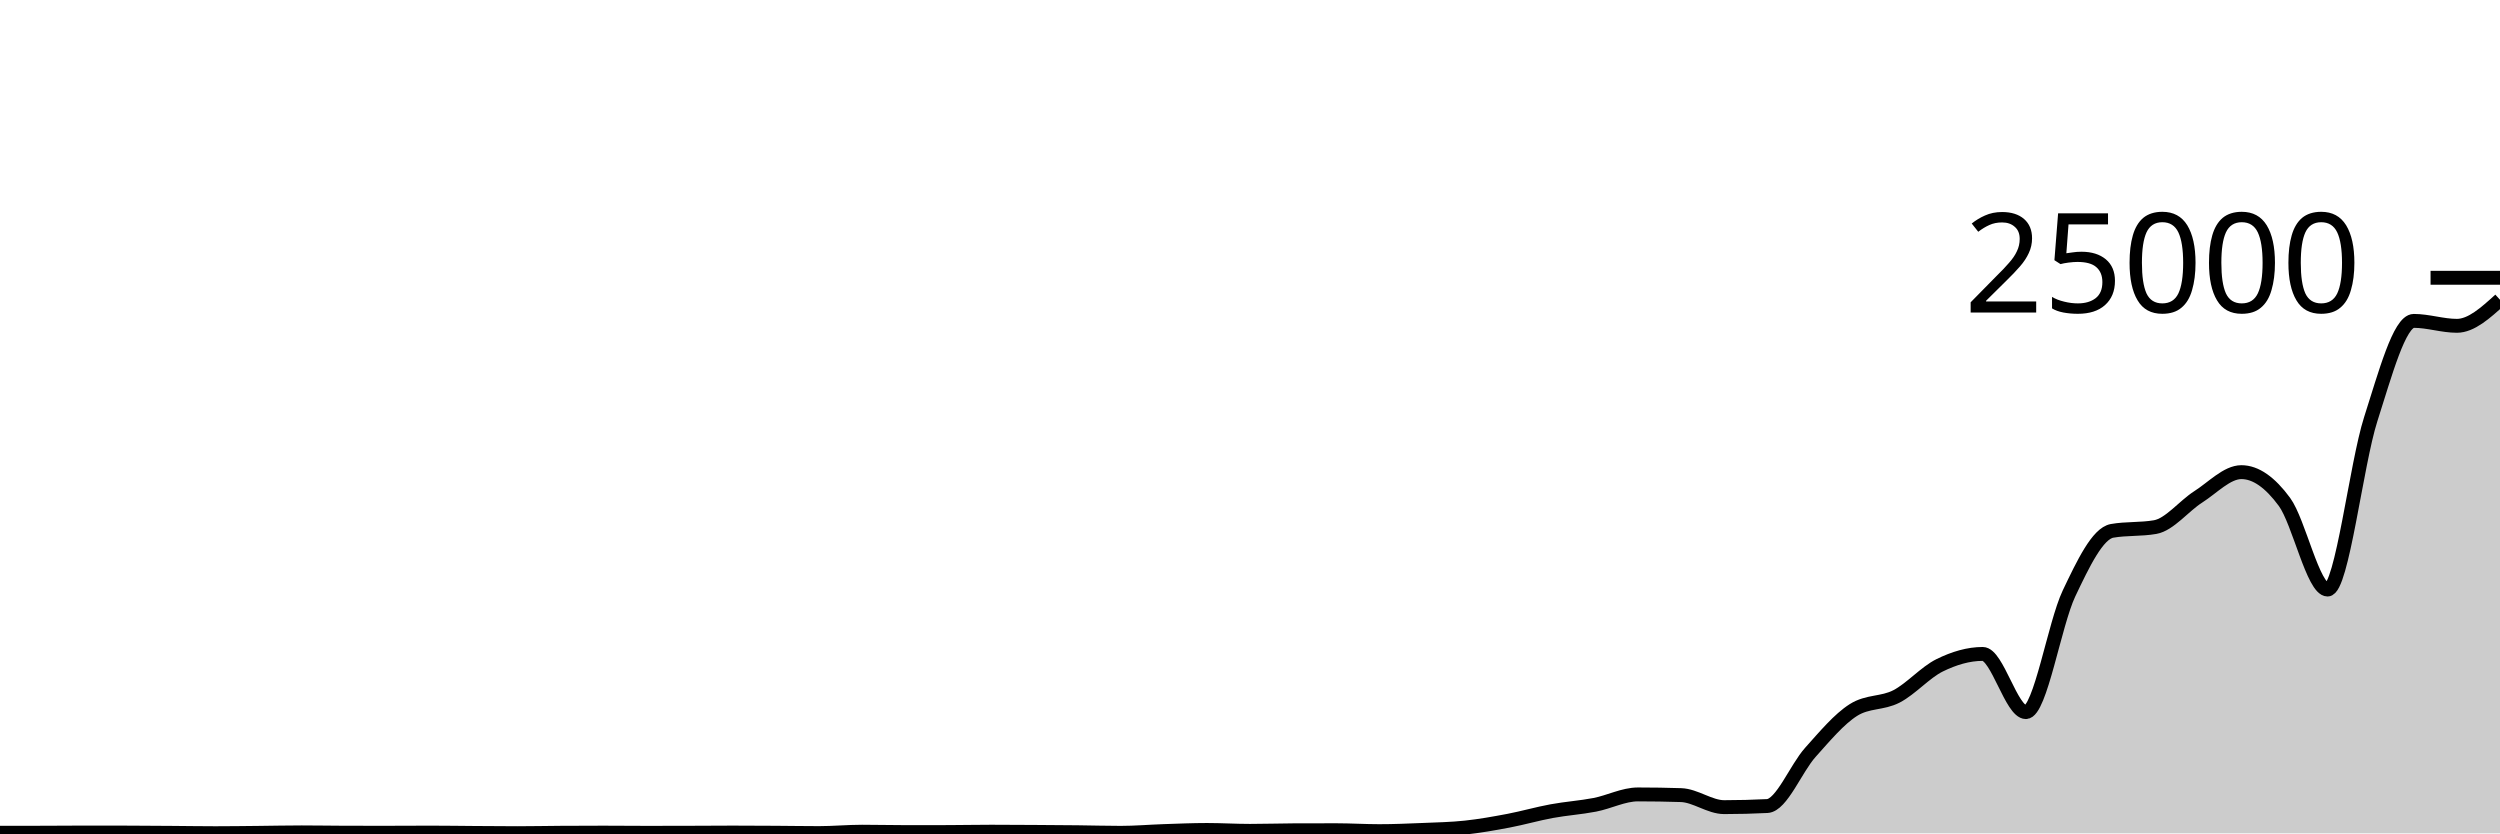
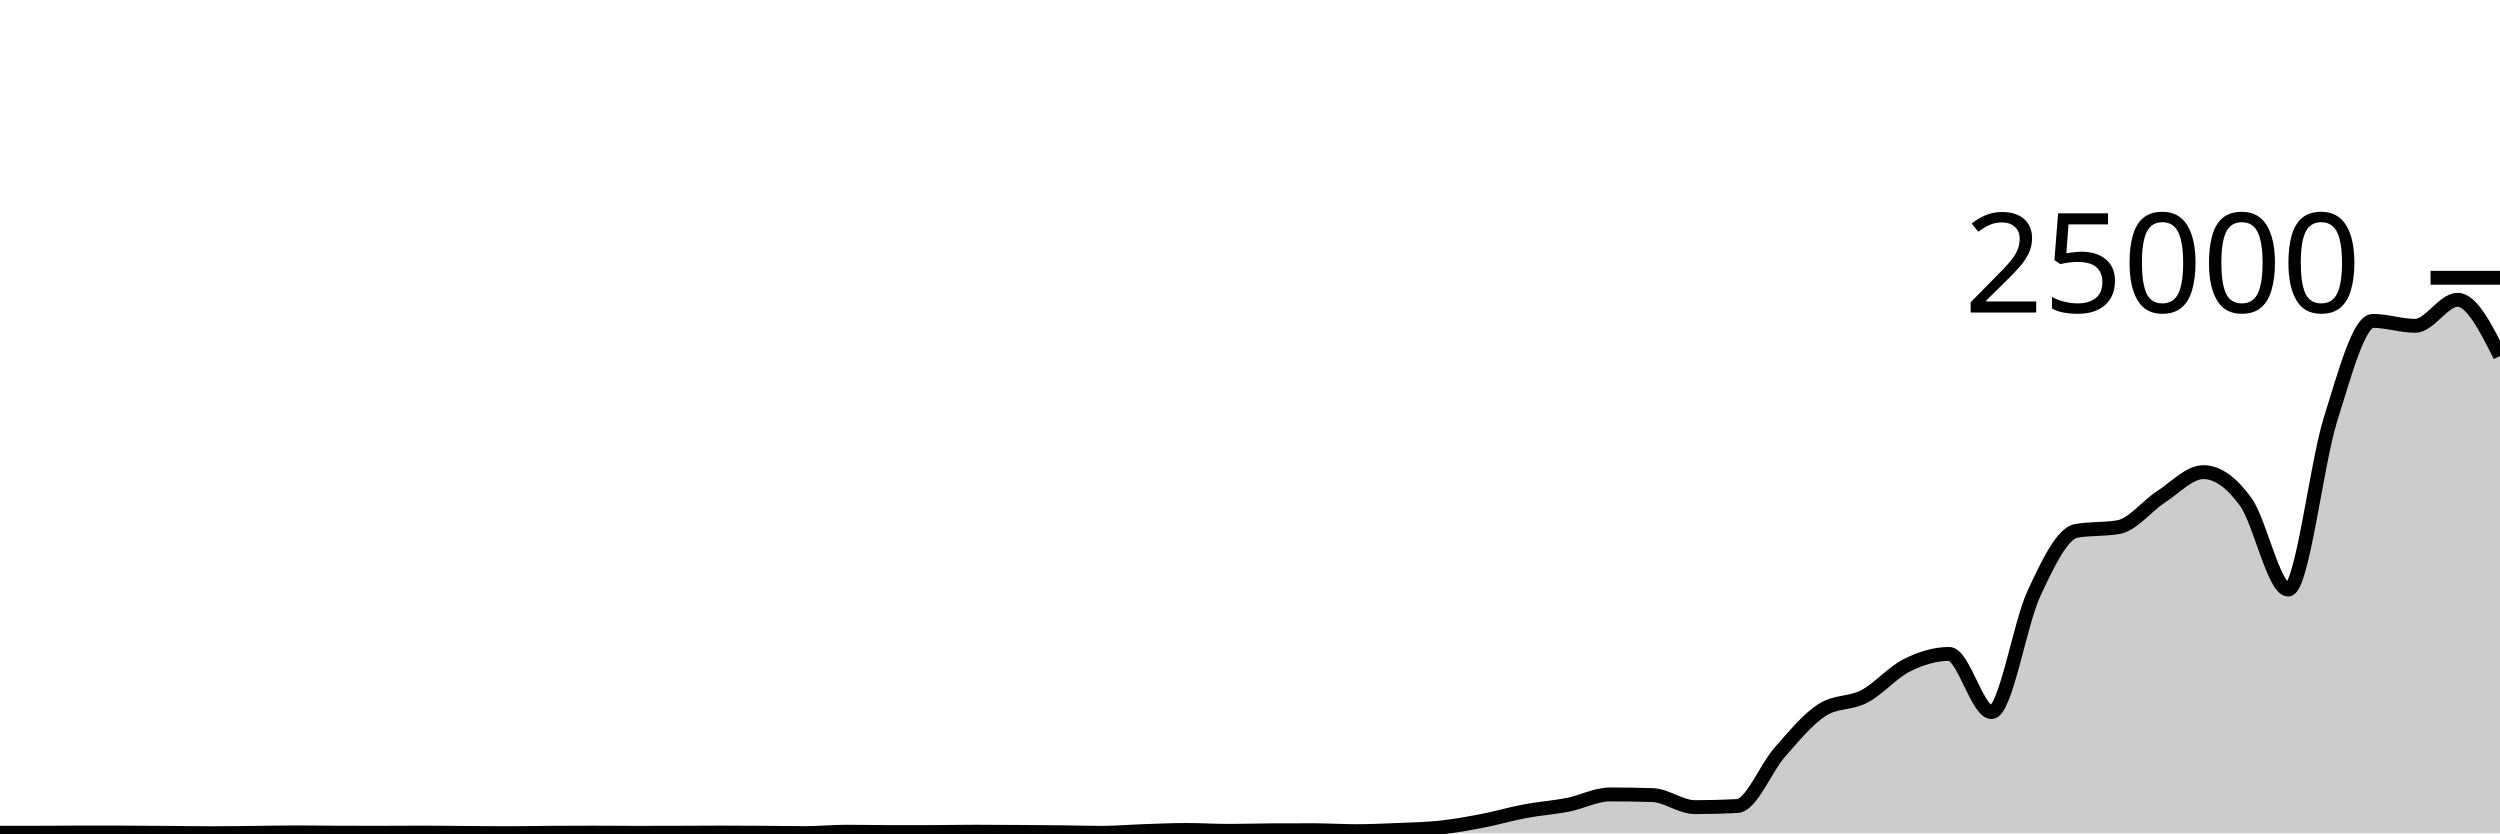
<svg xmlns="http://www.w3.org/2000/svg" viewBox="0 0 180 60">
  <g transform="translate(0,20)">
-     <path class="area" fill="rgba(0, 0, 0, 0.2)" d="M0,39.96C1.034,39.959,2.069,39.958,3.103,39.955C4.138,39.952,5.172,39.941,6.207,39.941C7.241,39.941,8.276,39.942,9.31,39.946C10.345,39.949,11.379,39.957,12.414,39.965C13.448,39.972,14.483,39.99,15.517,39.99C16.552,39.99,17.586,39.975,18.621,39.965C19.655,39.955,20.69,39.931,21.724,39.931C22.759,39.931,23.793,39.951,24.828,39.954C25.862,39.956,26.897,39.957,27.931,39.957C28.966,39.957,30,39.947,31.034,39.947C32.069,39.947,33.103,39.964,34.138,39.971C35.172,39.978,36.207,39.989,37.241,39.989C38.276,39.989,39.31,39.967,40.345,39.96C41.379,39.953,42.414,39.949,43.448,39.949C44.483,39.949,45.517,39.962,46.552,39.962C47.586,39.962,48.621,39.96,49.655,39.957C50.69,39.954,51.724,39.944,52.759,39.944C53.793,39.944,54.828,39.95,55.862,39.957C56.897,39.963,57.931,39.982,58.966,39.982C60,39.982,61.034,39.883,62.069,39.883C63.103,39.883,64.138,39.91,65.172,39.91C66.207,39.91,67.241,39.909,68.276,39.907C69.31,39.905,70.345,39.882,71.379,39.882C72.414,39.882,73.448,39.89,74.483,39.896C75.517,39.902,76.552,39.909,77.586,39.92C78.621,39.931,79.655,39.963,80.69,39.963C81.724,39.963,82.759,39.873,83.793,39.838C84.828,39.804,85.862,39.757,86.897,39.757C87.931,39.757,88.966,39.822,90,39.822C91.034,39.822,92.069,39.787,93.103,39.782C94.138,39.778,95.172,39.776,96.207,39.776C97.241,39.776,98.276,39.842,99.31,39.842C100.345,39.842,101.379,39.798,102.414,39.755C103.448,39.712,104.483,39.693,105.517,39.582C106.552,39.471,107.586,39.286,108.621,39.09C109.655,38.893,110.69,38.592,111.724,38.402C112.759,38.211,113.793,38.146,114.828,37.946C115.862,37.745,116.897,37.198,117.931,37.198C118.966,37.198,120,37.215,121.034,37.248C122.069,37.281,123.103,38.114,124.138,38.114C125.172,38.114,126.207,38.087,127.241,38.035C128.276,37.983,129.31,35.322,130.345,34.17C131.379,33.017,132.414,31.774,133.448,31.12C134.483,30.466,135.517,30.675,136.552,30.139C137.586,29.603,138.621,28.412,139.655,27.902C140.69,27.393,141.724,27.083,142.759,27.083C143.793,27.083,144.828,31.272,145.862,31.272C146.897,31.272,147.931,24.908,148.966,22.733C150,20.558,151.034,18.404,152.069,18.222C153.103,18.041,154.138,18.132,155.172,17.95C156.207,17.769,157.241,16.432,158.276,15.773C159.31,15.113,160.345,13.994,161.379,13.994C162.414,13.994,163.448,14.73,164.483,16.139C165.517,17.548,166.552,22.448,167.586,22.448C168.621,22.448,169.655,13.413,170.69,10.189C171.724,6.965,172.759,3.104,173.793,3.104C174.828,3.104,175.862,3.459,176.897,3.459C177.931,3.459,178.966,2.522,180,1.584L180,40C178.966,40,177.931,40,176.897,40C175.862,40,174.828,40,173.793,40C172.759,40,171.724,40,170.69,40C169.655,40,168.621,40,167.586,40C166.552,40,165.517,40,164.483,40C163.448,40,162.414,40,161.379,40C160.345,40,159.31,40,158.276,40C157.241,40,156.207,40,155.172,40C154.138,40,153.103,40,152.069,40C151.034,40,150,40,148.966,40C147.931,40,146.897,40,145.862,40C144.828,40,143.793,40,142.759,40C141.724,40,140.69,40,139.655,40C138.621,40,137.586,40,136.552,40C135.517,40,134.483,40,133.448,40C132.414,40,131.379,40,130.345,40C129.31,40,128.276,40,127.241,40C126.207,40,125.172,40,124.138,40C123.103,40,122.069,40,121.034,40C120,40,118.966,40,117.931,40C116.897,40,115.862,40,114.828,40C113.793,40,112.759,40,111.724,40C110.69,40,109.655,40,108.621,40C107.586,40,106.552,40,105.517,40C104.483,40,103.448,40,102.414,40C101.379,40,100.345,40,99.31,40C98.276,40,97.241,40,96.207,40C95.172,40,94.138,40,93.103,40C92.069,40,91.034,40,90,40C88.966,40,87.931,40,86.897,40C85.862,40,84.828,40,83.793,40C82.759,40,81.724,40,80.69,40C79.655,40,78.621,40,77.586,40C76.552,40,75.517,40,74.483,40C73.448,40,72.414,40,71.379,40C70.345,40,69.31,40,68.276,40C67.241,40,66.207,40,65.172,40C64.138,40,63.103,40,62.069,40C61.034,40,60,40,58.966,40C57.931,40,56.897,40,55.862,40C54.828,40,53.793,40,52.759,40C51.724,40,50.69,40,49.655,40C48.621,40,47.586,40,46.552,40C45.517,40,44.483,40,43.448,40C42.414,40,41.379,40,40.345,40C39.31,40,38.276,40,37.241,40C36.207,40,35.172,40,34.138,40C33.103,40,32.069,40,31.034,40C30,40,28.966,40,27.931,40C26.897,40,25.862,40,24.828,40C23.793,40,22.759,40,21.724,40C20.69,40,19.655,40,18.621,40C17.586,40,16.552,40,15.517,40C14.483,40,13.448,40,12.414,40C11.379,40,10.345,40,9.31,40C8.276,40,7.241,40,6.207,40C5.172,40,4.138,40,3.103,40C2.069,40,1.034,40,0,40Z" />
-     <path class="line" stroke="black" fill="none" d="M0,39.96C1.034,39.959,2.069,39.958,3.103,39.955C4.138,39.952,5.172,39.941,6.207,39.941C7.241,39.941,8.276,39.942,9.31,39.946C10.345,39.949,11.379,39.957,12.414,39.965C13.448,39.972,14.483,39.99,15.517,39.99C16.552,39.99,17.586,39.975,18.621,39.965C19.655,39.955,20.69,39.931,21.724,39.931C22.759,39.931,23.793,39.951,24.828,39.954C25.862,39.956,26.897,39.957,27.931,39.957C28.966,39.957,30,39.947,31.034,39.947C32.069,39.947,33.103,39.964,34.138,39.971C35.172,39.978,36.207,39.989,37.241,39.989C38.276,39.989,39.31,39.967,40.345,39.96C41.379,39.953,42.414,39.949,43.448,39.949C44.483,39.949,45.517,39.962,46.552,39.962C47.586,39.962,48.621,39.96,49.655,39.957C50.69,39.954,51.724,39.944,52.759,39.944C53.793,39.944,54.828,39.95,55.862,39.957C56.897,39.963,57.931,39.982,58.966,39.982C60,39.982,61.034,39.883,62.069,39.883C63.103,39.883,64.138,39.91,65.172,39.91C66.207,39.91,67.241,39.909,68.276,39.907C69.31,39.905,70.345,39.882,71.379,39.882C72.414,39.882,73.448,39.89,74.483,39.896C75.517,39.902,76.552,39.909,77.586,39.92C78.621,39.931,79.655,39.963,80.69,39.963C81.724,39.963,82.759,39.873,83.793,39.838C84.828,39.804,85.862,39.757,86.897,39.757C87.931,39.757,88.966,39.822,90,39.822C91.034,39.822,92.069,39.787,93.103,39.782C94.138,39.778,95.172,39.776,96.207,39.776C97.241,39.776,98.276,39.842,99.31,39.842C100.345,39.842,101.379,39.798,102.414,39.755C103.448,39.712,104.483,39.693,105.517,39.582C106.552,39.471,107.586,39.286,108.621,39.09C109.655,38.893,110.69,38.592,111.724,38.402C112.759,38.211,113.793,38.146,114.828,37.946C115.862,37.745,116.897,37.198,117.931,37.198C118.966,37.198,120,37.215,121.034,37.248C122.069,37.281,123.103,38.114,124.138,38.114C125.172,38.114,126.207,38.087,127.241,38.035C128.276,37.983,129.31,35.322,130.345,34.17C131.379,33.017,132.414,31.774,133.448,31.12C134.483,30.466,135.517,30.675,136.552,30.139C137.586,29.603,138.621,28.412,139.655,27.902C140.69,27.393,141.724,27.083,142.759,27.083C143.793,27.083,144.828,31.272,145.862,31.272C146.897,31.272,147.931,24.908,148.966,22.733C150,20.558,151.034,18.404,152.069,18.222C153.103,18.041,154.138,18.132,155.172,17.95C156.207,17.769,157.241,16.432,158.276,15.773C159.31,15.113,160.345,13.994,161.379,13.994C162.414,13.994,163.448,14.73,164.483,16.139C165.517,17.548,166.552,22.448,167.586,22.448C168.621,22.448,169.655,13.413,170.69,10.189C171.724,6.965,172.759,3.104,173.793,3.104C174.828,3.104,175.862,3.459,176.897,3.459C177.931,3.459,178.966,2.522,180,1.584" />
+     <path class="area" fill="rgba(0, 0, 0, 0.2)" d="M0,39.96C1.017,39.959,2.034,39.958,3.051,39.955C4.068,39.952,5.085,39.941,6.102,39.941C7.119,39.941,8.136,39.942,9.153,39.946C10.169,39.949,11.186,39.957,12.203,39.965C13.22,39.972,14.237,39.99,15.254,39.99C16.271,39.99,17.288,39.975,18.305,39.965C19.322,39.955,20.339,39.931,21.356,39.931C22.373,39.931,23.39,39.951,24.407,39.954C25.424,39.956,26.441,39.957,27.458,39.957C28.475,39.957,29.492,39.947,30.508,39.947C31.525,39.947,32.542,39.964,33.559,39.971C34.576,39.978,35.593,39.989,36.61,39.989C37.627,39.989,38.644,39.967,39.661,39.96C40.678,39.953,41.695,39.949,42.712,39.949C43.729,39.949,44.746,39.962,45.763,39.962C46.78,39.962,47.797,39.96,48.814,39.957C49.831,39.954,50.847,39.944,51.864,39.944C52.881,39.944,53.898,39.95,54.915,39.957C55.932,39.963,56.949,39.982,57.966,39.982C58.983,39.982,60,39.883,61.017,39.883C62.034,39.883,63.051,39.91,64.068,39.91C65.085,39.91,66.102,39.909,67.119,39.907C68.136,39.905,69.153,39.882,70.169,39.882C71.186,39.882,72.203,39.89,73.22,39.896C74.237,39.902,75.254,39.909,76.271,39.92C77.288,39.931,78.305,39.963,79.322,39.963C80.339,39.963,81.356,39.873,82.373,39.838C83.39,39.804,84.407,39.757,85.424,39.757C86.441,39.757,87.458,39.822,88.475,39.822C89.492,39.822,90.508,39.787,91.525,39.782C92.542,39.778,93.559,39.776,94.576,39.776C95.593,39.776,96.61,39.842,97.627,39.842C98.644,39.842,99.661,39.798,100.678,39.755C101.695,39.712,102.712,39.693,103.729,39.582C104.746,39.471,105.763,39.286,106.78,39.09C107.797,38.893,108.814,38.592,109.831,38.402C110.847,38.211,111.864,38.146,112.881,37.946C113.898,37.745,114.915,37.198,115.932,37.198C116.949,37.198,117.966,37.215,118.983,37.248C120,37.281,121.017,38.114,122.034,38.114C123.051,38.114,124.068,38.087,125.085,38.035C126.102,37.983,127.119,35.322,128.136,34.17C129.153,33.017,130.169,31.774,131.186,31.12C132.203,30.466,133.22,30.675,134.237,30.139C135.254,29.603,136.271,28.412,137.288,27.902C138.305,27.393,139.322,27.083,140.339,27.083C141.356,27.083,142.373,31.272,143.39,31.272C144.407,31.272,145.424,24.908,146.441,22.733C147.458,20.558,148.475,18.404,149.492,18.222C150.508,18.041,151.525,18.132,152.542,17.95C153.559,17.769,154.576,16.432,155.593,15.773C156.61,15.113,157.627,13.994,158.644,13.994C159.661,13.994,160.678,14.73,161.695,16.139C162.712,17.548,163.729,22.448,164.746,22.448C165.763,22.448,166.78,13.413,167.797,10.189C168.814,6.965,169.831,3.104,170.847,3.104C171.864,3.104,172.881,3.459,173.898,3.459C174.915,3.459,175.932,1.584,176.949,1.584C177.966,1.584,178.983,3.606,180,5.627L180,40C178.983,40,177.966,40,176.949,40C175.932,40,174.915,40,173.898,40C172.881,40,171.864,40,170.847,40C169.831,40,168.814,40,167.797,40C166.78,40,165.763,40,164.746,40C163.729,40,162.712,40,161.695,40C160.678,40,159.661,40,158.644,40C157.627,40,156.61,40,155.593,40C154.576,40,153.559,40,152.542,40C151.525,40,150.508,40,149.492,40C148.475,40,147.458,40,146.441,40C145.424,40,144.407,40,143.39,40C142.373,40,141.356,40,140.339,40C139.322,40,138.305,40,137.288,40C136.271,40,135.254,40,134.237,40C133.22,40,132.203,40,131.186,40C130.169,40,129.153,40,128.136,40C127.119,40,126.102,40,125.085,40C124.068,40,123.051,40,122.034,40C121.017,40,120,40,118.983,40C117.966,40,116.949,40,115.932,40C114.915,40,113.898,40,112.881,40C111.864,40,110.847,40,109.831,40C108.814,40,107.797,40,106.78,40C105.763,40,104.746,40,103.729,40C102.712,40,101.695,40,100.678,40C99.661,40,98.644,40,97.627,40C96.61,40,95.593,40,94.576,40C93.559,40,92.542,40,91.525,40C90.508,40,89.492,40,88.475,40C87.458,40,86.441,40,85.424,40C84.407,40,83.39,40,82.373,40C81.356,40,80.339,40,79.322,40C78.305,40,77.288,40,76.271,40C75.254,40,74.237,40,73.22,40C72.203,40,71.186,40,70.169,40C69.153,40,68.136,40,67.119,40C66.102,40,65.085,40,64.068,40C63.051,40,62.034,40,61.017,40C60,40,58.983,40,57.966,40C56.949,40,55.932,40,54.915,40C53.898,40,52.881,40,51.864,40C50.847,40,49.831,40,48.814,40C47.797,40,46.78,40,45.763,40C44.746,40,43.729,40,42.712,40C41.695,40,40.678,40,39.661,40C38.644,40,37.627,40,36.61,40C35.593,40,34.576,40,33.559,40C32.542,40,31.525,40,30.508,40C29.492,40,28.475,40,27.458,40C26.441,40,25.424,40,24.407,40C23.39,40,22.373,40,21.356,40C20.339,40,19.322,40,18.305,40C17.288,40,16.271,40,15.254,40C14.237,40,13.22,40,12.203,40C11.186,40,10.169,40,9.153,40C8.136,40,7.119,40,6.102,40C5.085,40,4.068,40,3.051,40C2.034,40,1.017,40,0,40Z" />
+     <path class="line" stroke="black" fill="none" d="M0,39.96C1.017,39.959,2.034,39.958,3.051,39.955C4.068,39.952,5.085,39.941,6.102,39.941C7.119,39.941,8.136,39.942,9.153,39.946C10.169,39.949,11.186,39.957,12.203,39.965C13.22,39.972,14.237,39.99,15.254,39.99C16.271,39.99,17.288,39.975,18.305,39.965C19.322,39.955,20.339,39.931,21.356,39.931C22.373,39.931,23.39,39.951,24.407,39.954C25.424,39.956,26.441,39.957,27.458,39.957C28.475,39.957,29.492,39.947,30.508,39.947C31.525,39.947,32.542,39.964,33.559,39.971C34.576,39.978,35.593,39.989,36.61,39.989C37.627,39.989,38.644,39.967,39.661,39.96C40.678,39.953,41.695,39.949,42.712,39.949C43.729,39.949,44.746,39.962,45.763,39.962C46.78,39.962,47.797,39.96,48.814,39.957C49.831,39.954,50.847,39.944,51.864,39.944C52.881,39.944,53.898,39.95,54.915,39.957C55.932,39.963,56.949,39.982,57.966,39.982C58.983,39.982,60,39.883,61.017,39.883C62.034,39.883,63.051,39.91,64.068,39.91C65.085,39.91,66.102,39.909,67.119,39.907C68.136,39.905,69.153,39.882,70.169,39.882C71.186,39.882,72.203,39.89,73.22,39.896C74.237,39.902,75.254,39.909,76.271,39.92C77.288,39.931,78.305,39.963,79.322,39.963C80.339,39.963,81.356,39.873,82.373,39.838C83.39,39.804,84.407,39.757,85.424,39.757C86.441,39.757,87.458,39.822,88.475,39.822C89.492,39.822,90.508,39.787,91.525,39.782C92.542,39.778,93.559,39.776,94.576,39.776C95.593,39.776,96.61,39.842,97.627,39.842C98.644,39.842,99.661,39.798,100.678,39.755C101.695,39.712,102.712,39.693,103.729,39.582C104.746,39.471,105.763,39.286,106.78,39.09C107.797,38.893,108.814,38.592,109.831,38.402C110.847,38.211,111.864,38.146,112.881,37.946C113.898,37.745,114.915,37.198,115.932,37.198C116.949,37.198,117.966,37.215,118.983,37.248C120,37.281,121.017,38.114,122.034,38.114C123.051,38.114,124.068,38.087,125.085,38.035C126.102,37.983,127.119,35.322,128.136,34.17C129.153,33.017,130.169,31.774,131.186,31.12C132.203,30.466,133.22,30.675,134.237,30.139C135.254,29.603,136.271,28.412,137.288,27.902C138.305,27.393,139.322,27.083,140.339,27.083C141.356,27.083,142.373,31.272,143.39,31.272C144.407,31.272,145.424,24.908,146.441,22.733C147.458,20.558,148.475,18.404,149.492,18.222C150.508,18.041,151.525,18.132,152.542,17.95C153.559,17.769,154.576,16.432,155.593,15.773C156.61,15.113,157.627,13.994,158.644,13.994C159.661,13.994,160.678,14.73,161.695,16.139C162.712,17.548,163.729,22.448,164.746,22.448C165.763,22.448,166.78,13.413,167.797,10.189C168.814,6.965,169.831,3.104,170.847,3.104C171.864,3.104,172.881,3.459,173.898,3.459C174.915,3.459,175.932,1.584,176.949,1.584C177.966,1.584,178.983,3.606,180,5.627" />
    <path class="axis-ceiling" stroke-width="1" stroke="black" fill="none" d="M175,0L180,0" />
    <text class="axis-ceiling-label" font-family="sans-serif" text-anchor="end" font-size="10px" x="170" y="2.5">25000</text>
  </g>
</svg>
